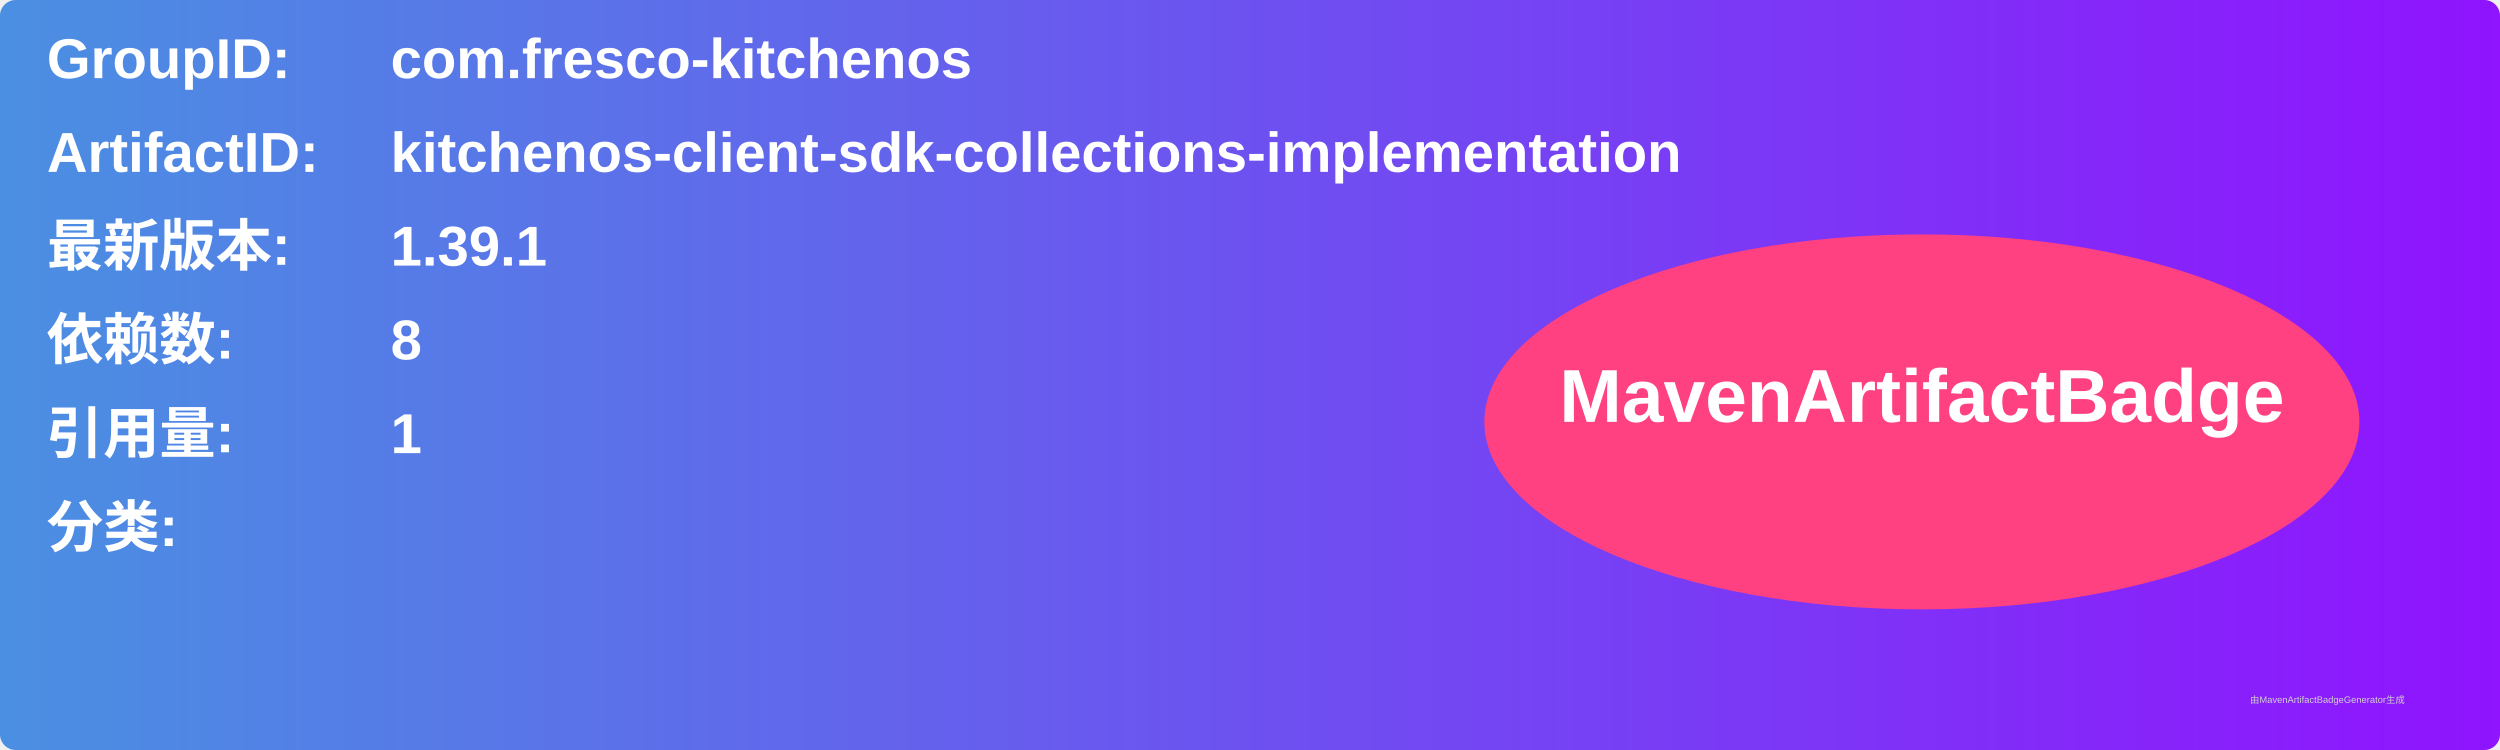
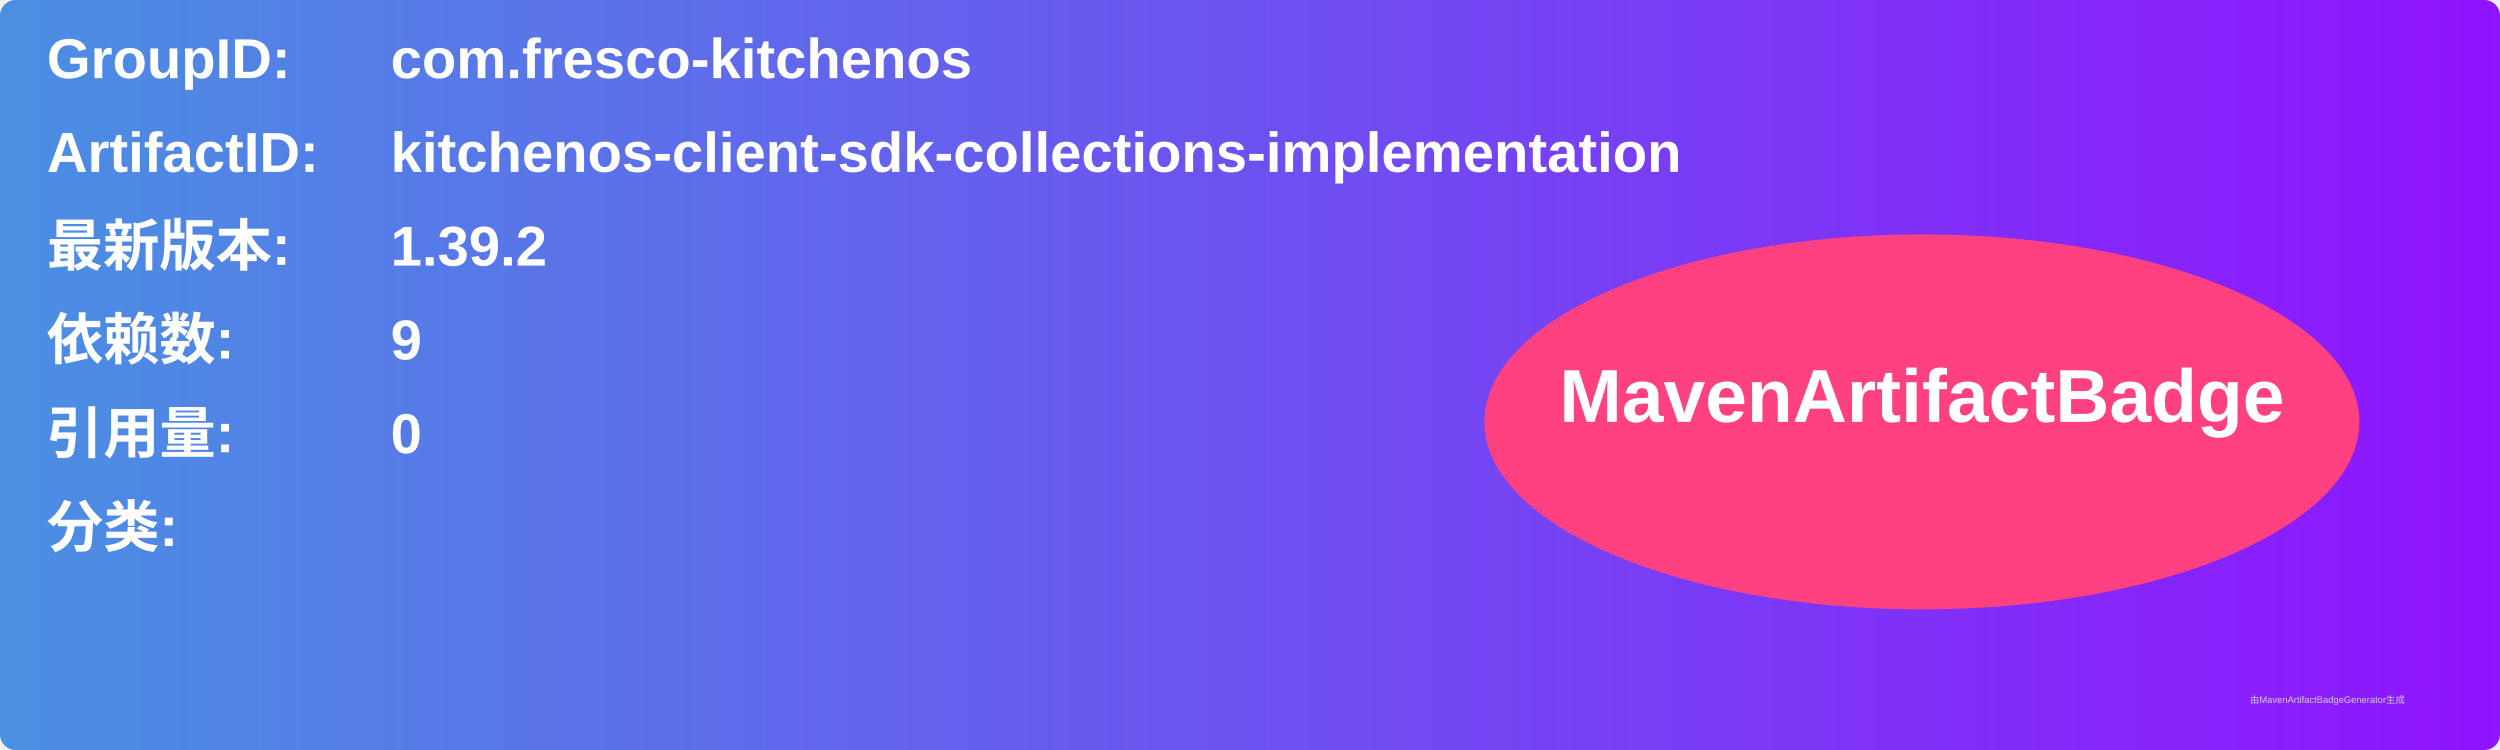
<svg xmlns="http://www.w3.org/2000/svg" width="800" height="240" viewBox="0 0 800 240">
  <linearGradient id="grad" x1="0%" y1="0%" x2="100%" y2="0%">
    <stop offset="0%" stop-color="#4a90e2" />
    <stop offset="100%" stop-color="#9013fe" />
  </linearGradient>
  <rect width="100%" height="100%" rx="5" ry="5" fill="url(#grad)" />
  <g transform="translate(15, 15)">
    <text x="0" y="10" font-family="Arial" font-size="18" fill="white" font-weight="bold" width="260">GroupID:</text>
    <text x="110" y="10" font-family="Arial" font-size="18" fill="white" font-weight="bold" width="460">com.fresco-kitchenos</text>
    <text x="0" y="40" font-family="Arial" font-size="18" fill="white" font-weight="bold" width="260">ArtifactID:</text>
    <text x="110" y="40" font-family="Arial" font-size="18" fill="white" font-weight="bold" width="460">kitchenos-client-sdk-collections-implementation</text>
    <text x="0" y="70" font-family="Arial" font-size="18" fill="white" font-weight="bold">最新版本:</text>
    <text x="110" y="70" font-family="Arial" font-size="18" fill="white" font-weight="bold">
-       <tspan font-weight="bold">1.39.1</tspan>
+       <tspan font-weight="bold">1.39.2</tspan>
    </text>
    <text x="0" y="100" font-family="Arial" font-size="18" fill="white" font-weight="bold">依赖数: </text>
    <text x="110" y="100" font-family="Arial" font-size="18" fill="white">
-       <tspan font-weight="bold">8</tspan>
+       <tspan font-weight="bold">9</tspan>
    </text>
    <text x="0" y="130" font-family="Arial" font-size="18" fill="white" font-weight="bold">引用量: </text>
    <text x="110" y="130" font-family="Arial" font-size="18" fill="white">
-       <tspan font-weight="bold">1</tspan>
+       <tspan font-weight="bold">0</tspan>
    </text>
    <text x="0" y="160" font-family="Arial" font-size="18" fill="white" font-weight="bold">分类:</text>
    <text x="10" y="190" font-family="Arial" font-size="10" fill="white">
      <tspan font-weight="bold" />
    </text>
    <ellipse cx="600" cy="120" rx="140" ry="60" fill="#ff4081" />
    <text x="600" y="120" text-anchor="middle" font-family="Arial" font-size="24" fill="white" font-weight="bold">MavenArtifactBadge</text>
  </g>
  <text x="720" y="225" font-family="Arial" font-size="3" fill="#d0d0d0">由MavenArtifactBadgeGenerator生成</text>
</svg>
